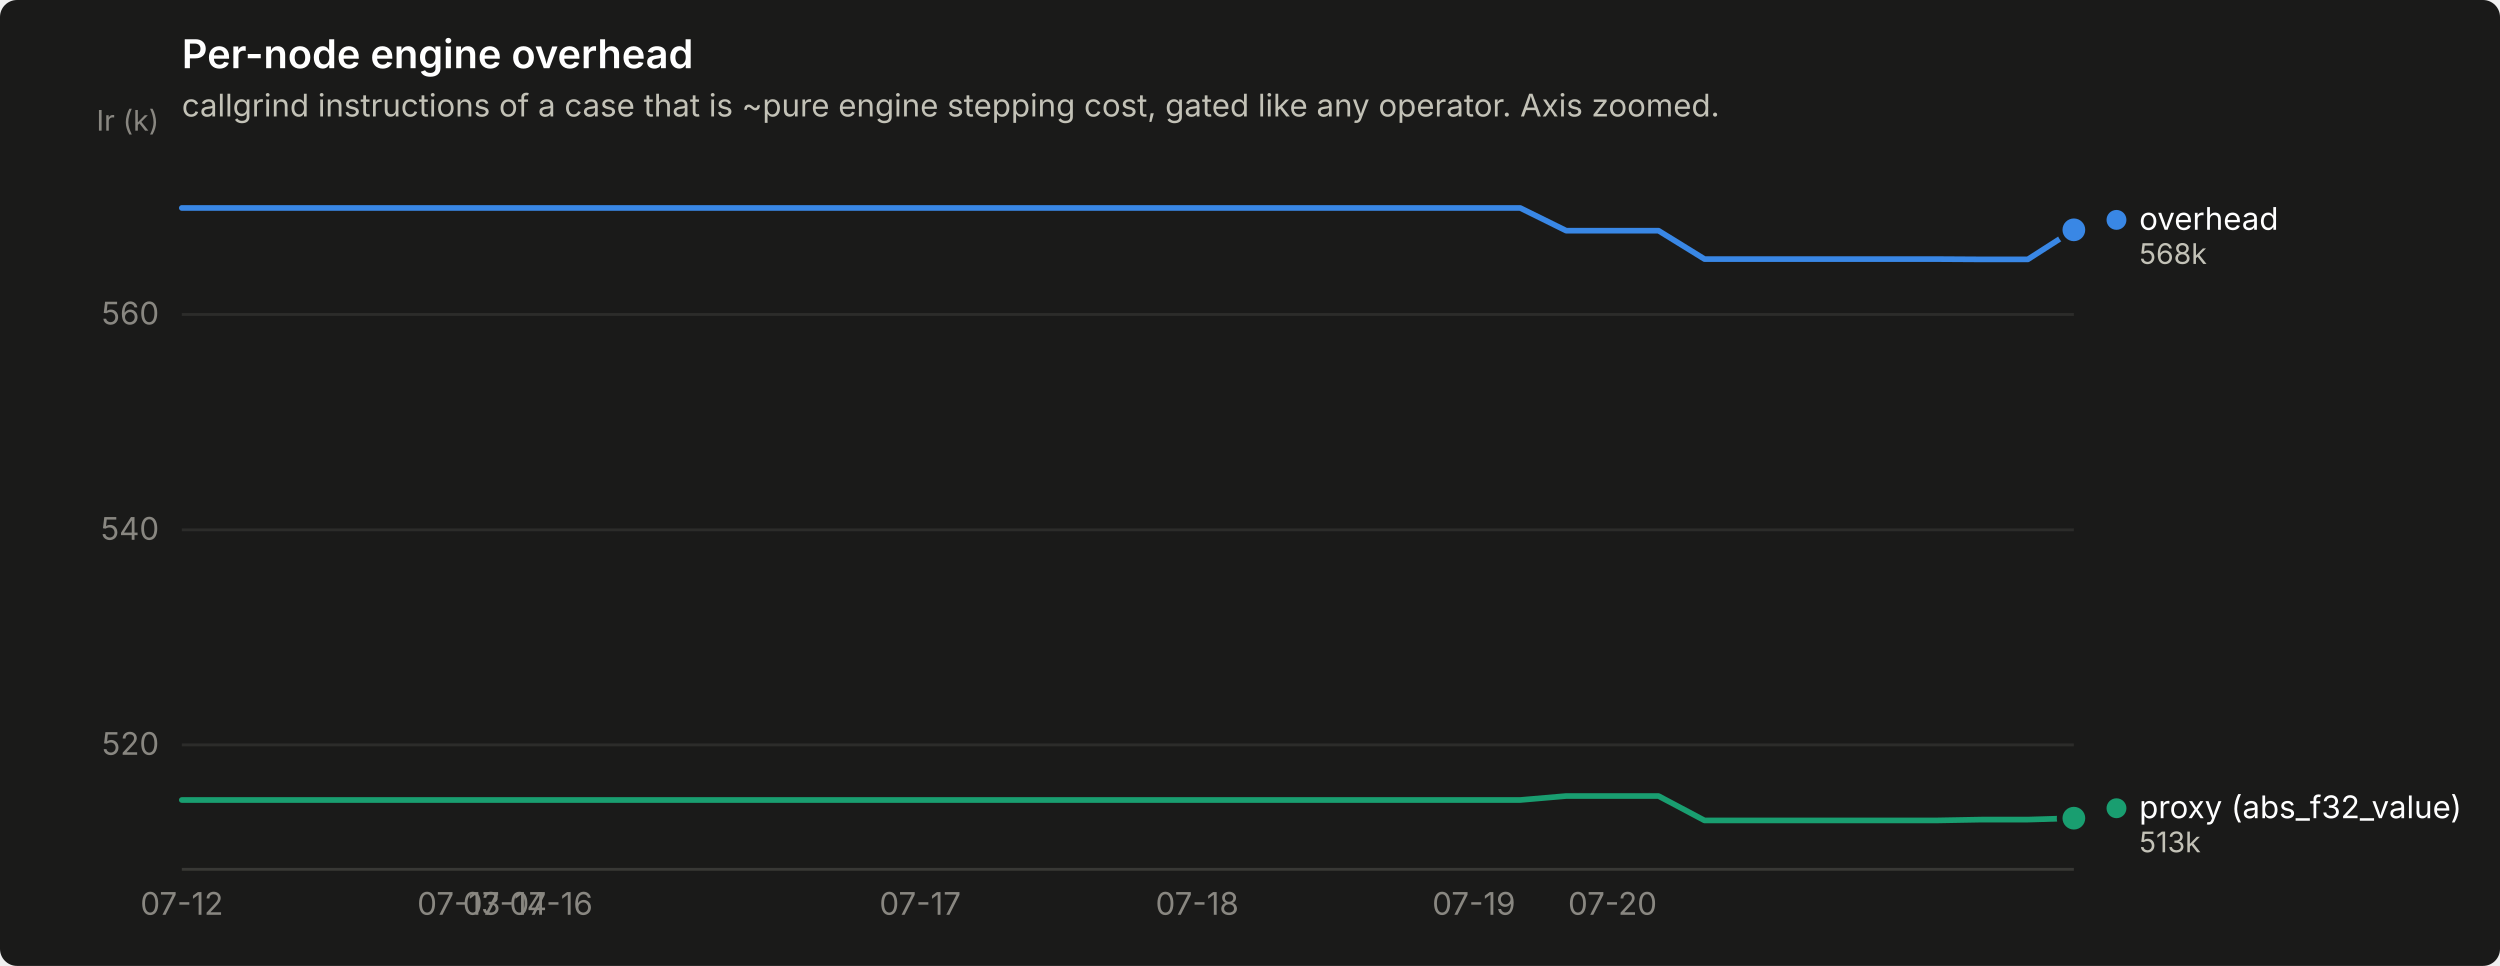
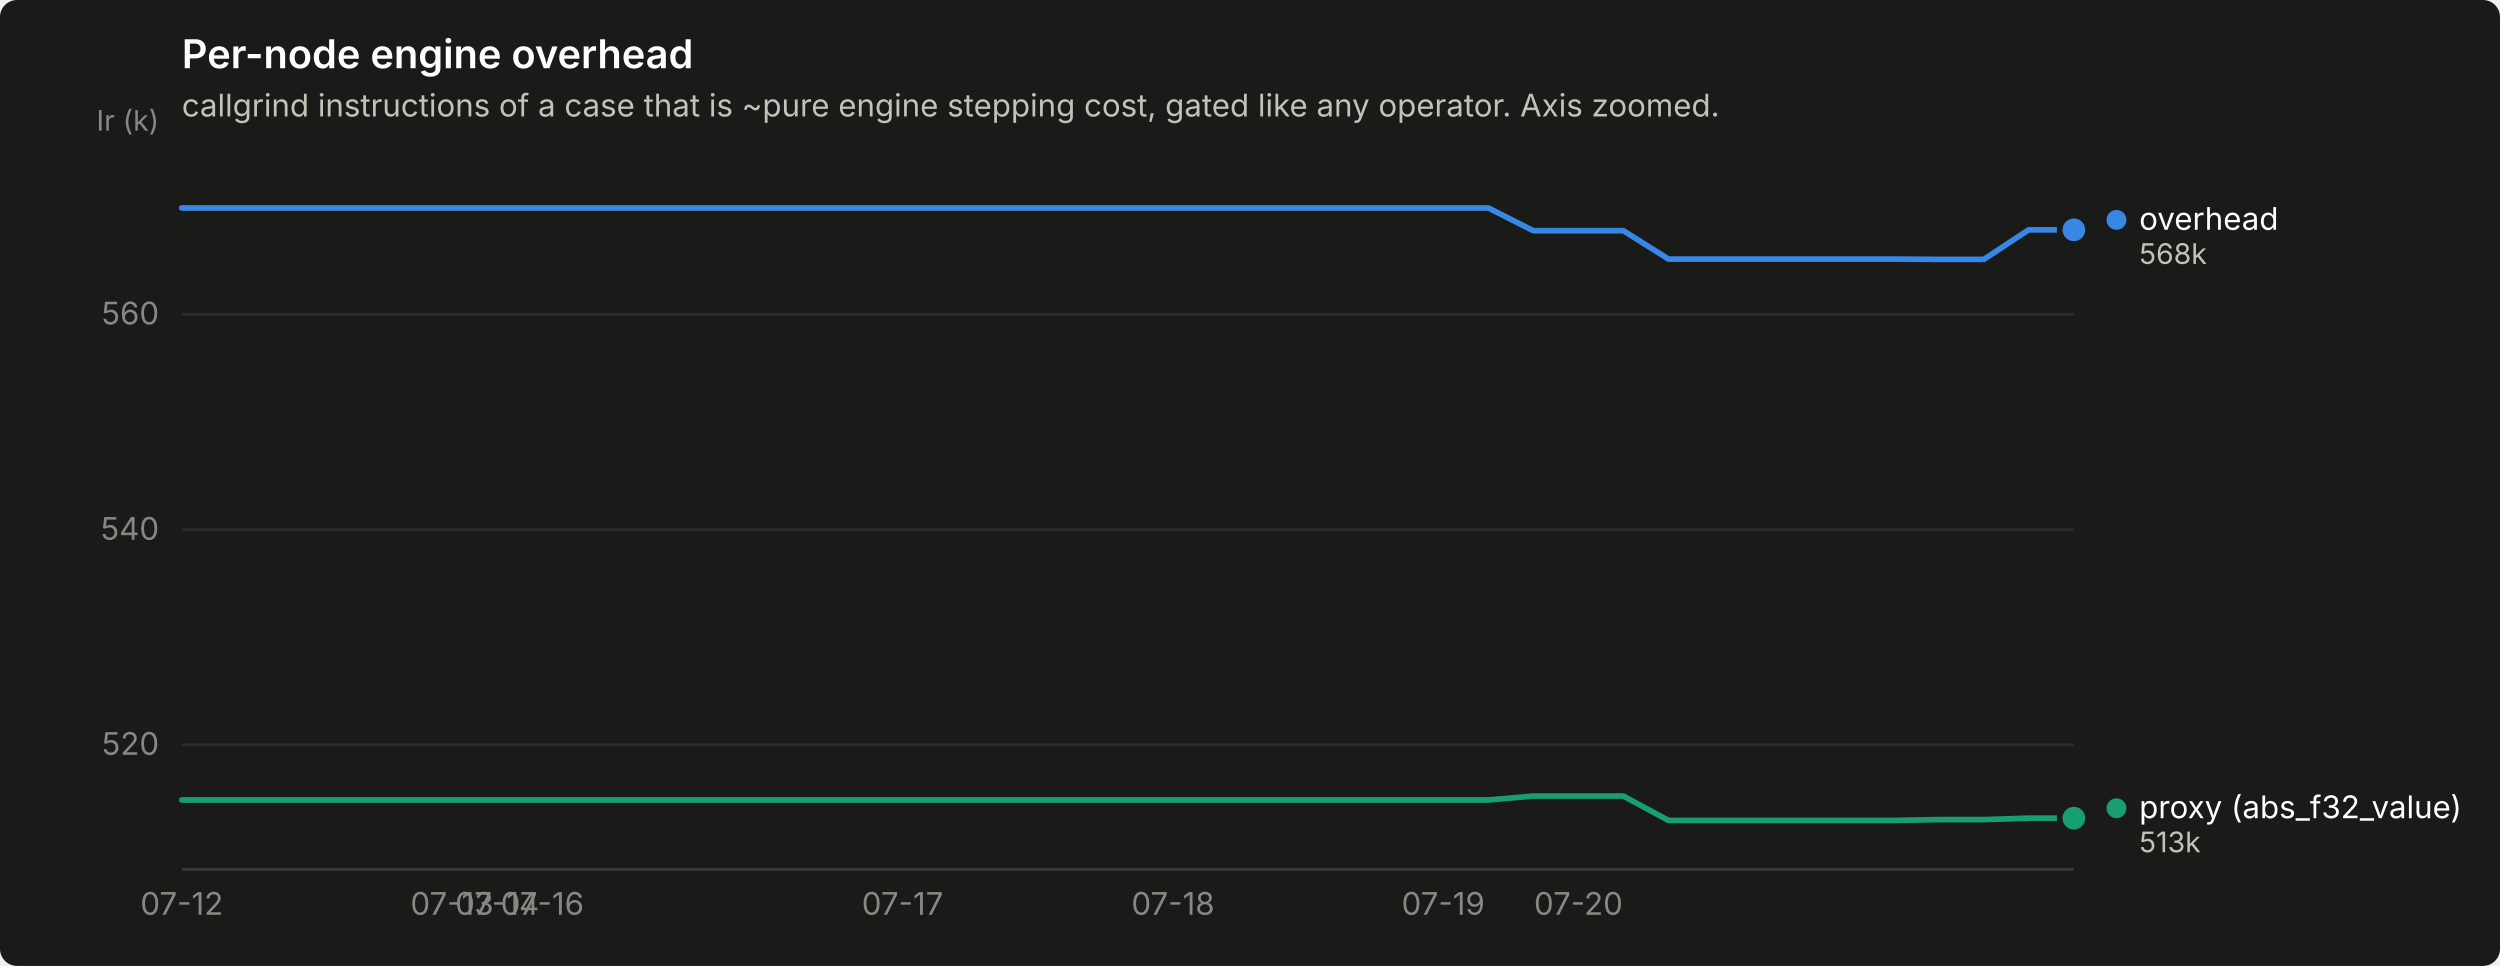
<svg xmlns="http://www.w3.org/2000/svg" width="880" height="340" viewBox="0 0 880 340" role="img" aria-label="Per-node engine overhead">
  <rect width="880" height="340" rx="6" fill="#1a1a19" />
  <text x="64" y="24" font-family="system-ui, -apple-system, &quot;Segoe UI&quot;, sans-serif" font-size="14" font-weight="600" fill="#ffffff">Per-node engine overhead</text>
  <text x="64" y="41" font-family="system-ui, -apple-system, &quot;Segoe UI&quot;, sans-serif" font-size="11" fill="#c3c2b7">callgrind instructions of a case that is ~pure engine stepping cost, gated like any operator. Axis zoomed.</text>
  <line x1="64" y1="262.2" x2="730" y2="262.2" stroke="#2c2c2a" stroke-width="1" />
  <text x="56" y="265.7" text-anchor="end" font-family="system-ui, -apple-system, &quot;Segoe UI&quot;, sans-serif" font-size="11" style="font-variant-numeric: tabular-nums" fill="#898781">520</text>
  <line x1="64" y1="186.5" x2="730" y2="186.5" stroke="#2c2c2a" stroke-width="1" />
  <text x="56" y="190.0" text-anchor="end" font-family="system-ui, -apple-system, &quot;Segoe UI&quot;, sans-serif" font-size="11" style="font-variant-numeric: tabular-nums" fill="#898781">540</text>
  <line x1="64" y1="110.7" x2="730" y2="110.7" stroke="#2c2c2a" stroke-width="1" />
  <text x="56" y="114.2" text-anchor="end" font-family="system-ui, -apple-system, &quot;Segoe UI&quot;, sans-serif" font-size="11" style="font-variant-numeric: tabular-nums" fill="#898781">560</text>
  <text x="56" y="46" text-anchor="end" font-family="system-ui, -apple-system, &quot;Segoe UI&quot;, sans-serif" font-size="10" fill="#898781">Ir (k)</text>
  <line x1="64" y1="306" x2="730" y2="306" stroke="#383835" stroke-width="1" />
  <text x="64.0" y="322" text-anchor="middle" font-family="system-ui, -apple-system, &quot;Segoe UI&quot;, sans-serif" font-size="11" style="font-variant-numeric: tabular-nums" fill="#898781">07-12</text>
-   <text x="161.5" y="322" text-anchor="middle" font-family="system-ui, -apple-system, &quot;Segoe UI&quot;, sans-serif" font-size="11" style="font-variant-numeric: tabular-nums" fill="#898781">07-13</text>
-   <text x="177.7" y="322" text-anchor="middle" font-family="system-ui, -apple-system, &quot;Segoe UI&quot;, sans-serif" font-size="11" style="font-variant-numeric: tabular-nums" fill="#898781">07-14</text>
-   <text x="194.0" y="322" text-anchor="middle" font-family="system-ui, -apple-system, &quot;Segoe UI&quot;, sans-serif" font-size="11" style="font-variant-numeric: tabular-nums" fill="#898781">07-16</text>
-   <text x="323.9" y="322" text-anchor="middle" font-family="system-ui, -apple-system, &quot;Segoe UI&quot;, sans-serif" font-size="11" style="font-variant-numeric: tabular-nums" fill="#898781">07-17</text>
-   <text x="421.4" y="322" text-anchor="middle" font-family="system-ui, -apple-system, &quot;Segoe UI&quot;, sans-serif" font-size="11" style="font-variant-numeric: tabular-nums" fill="#898781">07-18</text>
-   <text x="518.8" y="322" text-anchor="middle" font-family="system-ui, -apple-system, &quot;Segoe UI&quot;, sans-serif" font-size="11" style="font-variant-numeric: tabular-nums" fill="#898781">07-19</text>
-   <text x="567.6" y="322" text-anchor="middle" font-family="system-ui, -apple-system, &quot;Segoe UI&quot;, sans-serif" font-size="11" style="font-variant-numeric: tabular-nums" fill="#898781">07-20</text>
-   <path d="M64.0,73.2 L80.2,73.2 L96.5,73.2 L112.7,73.2 L129.0,73.2 L145.2,73.2 L161.5,73.2 L177.7,73.2 L194.0,73.2 L210.2,73.2 L226.4,73.2 L242.7,73.2 L258.9,73.2 L275.2,73.2 L291.4,73.2 L307.7,73.2 L323.9,73.2 L340.1,73.2 L356.4,73.2 L372.6,73.2 L388.9,73.2 L405.1,73.2 L421.4,73.2 L437.6,73.2 L453.9,73.2 L470.1,73.2 L486.3,73.2 L502.6,73.2 L518.8,73.2 L535.1,73.2 L551.3,81.2 L567.6,81.2 L583.8,81.2 L600.0,91.2 L616.3,91.2 L632.5,91.2 L648.8,91.2 L665.0,91.2 L681.3,91.2 L697.5,91.3 L713.8,91.3 L730.0,80.9" fill="none" stroke="#3987e5" stroke-width="2" stroke-linejoin="round" stroke-linecap="round" />
+   <text x="159.1" y="322" text-anchor="middle" font-family="system-ui, -apple-system, &quot;Segoe UI&quot;, sans-serif" font-size="11" style="font-variant-numeric: tabular-nums" fill="#898781">07-13</text>
+   <text x="175.0" y="322" text-anchor="middle" font-family="system-ui, -apple-system, &quot;Segoe UI&quot;, sans-serif" font-size="11" style="font-variant-numeric: tabular-nums" fill="#898781">07-14</text>
+   <text x="190.9" y="322" text-anchor="middle" font-family="system-ui, -apple-system, &quot;Segoe UI&quot;, sans-serif" font-size="11" style="font-variant-numeric: tabular-nums" fill="#898781">07-16</text>
+   <text x="317.7" y="322" text-anchor="middle" font-family="system-ui, -apple-system, &quot;Segoe UI&quot;, sans-serif" font-size="11" style="font-variant-numeric: tabular-nums" fill="#898781">07-17</text>
+   <text x="412.9" y="322" text-anchor="middle" font-family="system-ui, -apple-system, &quot;Segoe UI&quot;, sans-serif" font-size="11" style="font-variant-numeric: tabular-nums" fill="#898781">07-18</text>
+   <text x="508.0" y="322" text-anchor="middle" font-family="system-ui, -apple-system, &quot;Segoe UI&quot;, sans-serif" font-size="11" style="font-variant-numeric: tabular-nums" fill="#898781">07-19</text>
+   <text x="555.6" y="322" text-anchor="middle" font-family="system-ui, -apple-system, &quot;Segoe UI&quot;, sans-serif" font-size="11" style="font-variant-numeric: tabular-nums" fill="#898781">07-20</text>
+   <path d="M64.0,73.2 L79.9,73.2 L95.7,73.2 L111.6,73.2 L127.4,73.2 L143.3,73.2 L159.1,73.2 L175.0,73.2 L190.9,73.2 L206.7,73.2 L222.6,73.2 L238.4,73.2 L254.3,73.2 L270.1,73.2 L286.0,73.2 L301.9,73.2 L317.7,73.2 L333.6,73.2 L349.4,73.2 L365.3,73.2 L381.1,73.2 L397.0,73.2 L412.9,73.2 L428.7,73.2 L444.6,73.2 L460.4,73.2 L476.3,73.2 L492.1,73.2 L508.0,73.2 L523.9,73.2 L539.7,81.2 L555.6,81.2 L571.4,81.2 L587.3,91.2 L603.1,91.2 L619.0,91.2 L634.9,91.2 L650.7,91.2 L666.6,91.2 L682.4,91.3 L698.3,91.3 L714.1,80.9 L730.0,80.9" fill="none" stroke="#3987e5" stroke-width="2" stroke-linejoin="round" stroke-linecap="round" />
  <circle cx="730.0" cy="80.9" r="6" fill="#1a1a19" />
  <circle cx="730.0" cy="80.9" r="4" fill="#3987e5" />
-   <path d="M64.0,281.6 L80.2,281.6 L96.5,281.6 L112.7,281.6 L129.0,281.6 L145.2,281.6 L161.5,281.6 L177.7,281.6 L194.0,281.6 L210.2,281.6 L226.4,281.6 L242.7,281.6 L258.9,281.6 L275.2,281.6 L291.4,281.6 L307.7,281.6 L323.9,281.6 L340.1,281.6 L356.4,281.6 L372.6,281.6 L388.9,281.6 L405.1,281.6 L421.4,281.6 L437.6,281.6 L453.9,281.6 L470.1,281.6 L486.3,281.6 L502.6,281.6 L518.8,281.6 L535.1,281.6 L551.3,280.2 L567.6,280.2 L583.8,280.2 L600.0,288.8 L616.3,288.8 L632.5,288.8 L648.8,288.8 L665.0,288.8 L681.3,288.8 L697.5,288.5 L713.8,288.5 L730.0,288.0" fill="none" stroke="#199e70" stroke-width="2" stroke-linejoin="round" stroke-linecap="round" />
+   <path d="M64.0,281.6 L79.9,281.6 L95.7,281.6 L111.6,281.6 L127.4,281.6 L143.3,281.6 L159.1,281.6 L175.0,281.6 L190.9,281.6 L206.7,281.6 L222.6,281.6 L238.4,281.6 L254.3,281.6 L270.1,281.6 L286.0,281.6 L301.9,281.6 L317.7,281.6 L333.6,281.6 L349.4,281.6 L365.3,281.6 L381.1,281.6 L397.0,281.6 L412.9,281.6 L428.7,281.6 L444.6,281.6 L460.4,281.6 L476.3,281.6 L492.1,281.6 L508.0,281.6 L523.9,281.6 L539.7,280.2 L555.6,280.2 L571.4,280.2 L587.3,288.8 L603.1,288.8 L619.0,288.8 L634.9,288.8 L650.7,288.8 L666.6,288.8 L682.4,288.5 L698.3,288.5 L714.1,288.0 L730.0,288.0" fill="none" stroke="#199e70" stroke-width="2" stroke-linejoin="round" stroke-linecap="round" />
  <circle cx="730.0" cy="288.0" r="6" fill="#1a1a19" />
  <circle cx="730.0" cy="288.0" r="4" fill="#199e70" />
  <circle cx="745.0" cy="77.4" r="3.5" fill="#3987e5" />
  <text x="753.0" y="80.9" font-family="system-ui, -apple-system, &quot;Segoe UI&quot;, sans-serif" font-size="11" fill="#ffffff">overhead</text>
  <text x="753.0" y="92.9" font-family="system-ui, -apple-system, &quot;Segoe UI&quot;, sans-serif" font-size="10" style="font-variant-numeric: tabular-nums" fill="#c3c2b7">568k</text>
  <circle cx="745.0" cy="284.5" r="3.5" fill="#199e70" />
  <text x="753.0" y="288.0" font-family="system-ui, -apple-system, &quot;Segoe UI&quot;, sans-serif" font-size="11" fill="#ffffff">proxy (abs_f32_value)</text>
  <text x="753.0" y="300.0" font-family="system-ui, -apple-system, &quot;Segoe UI&quot;, sans-serif" font-size="10" style="font-variant-numeric: tabular-nums" fill="#c3c2b7">513k</text>
</svg>
